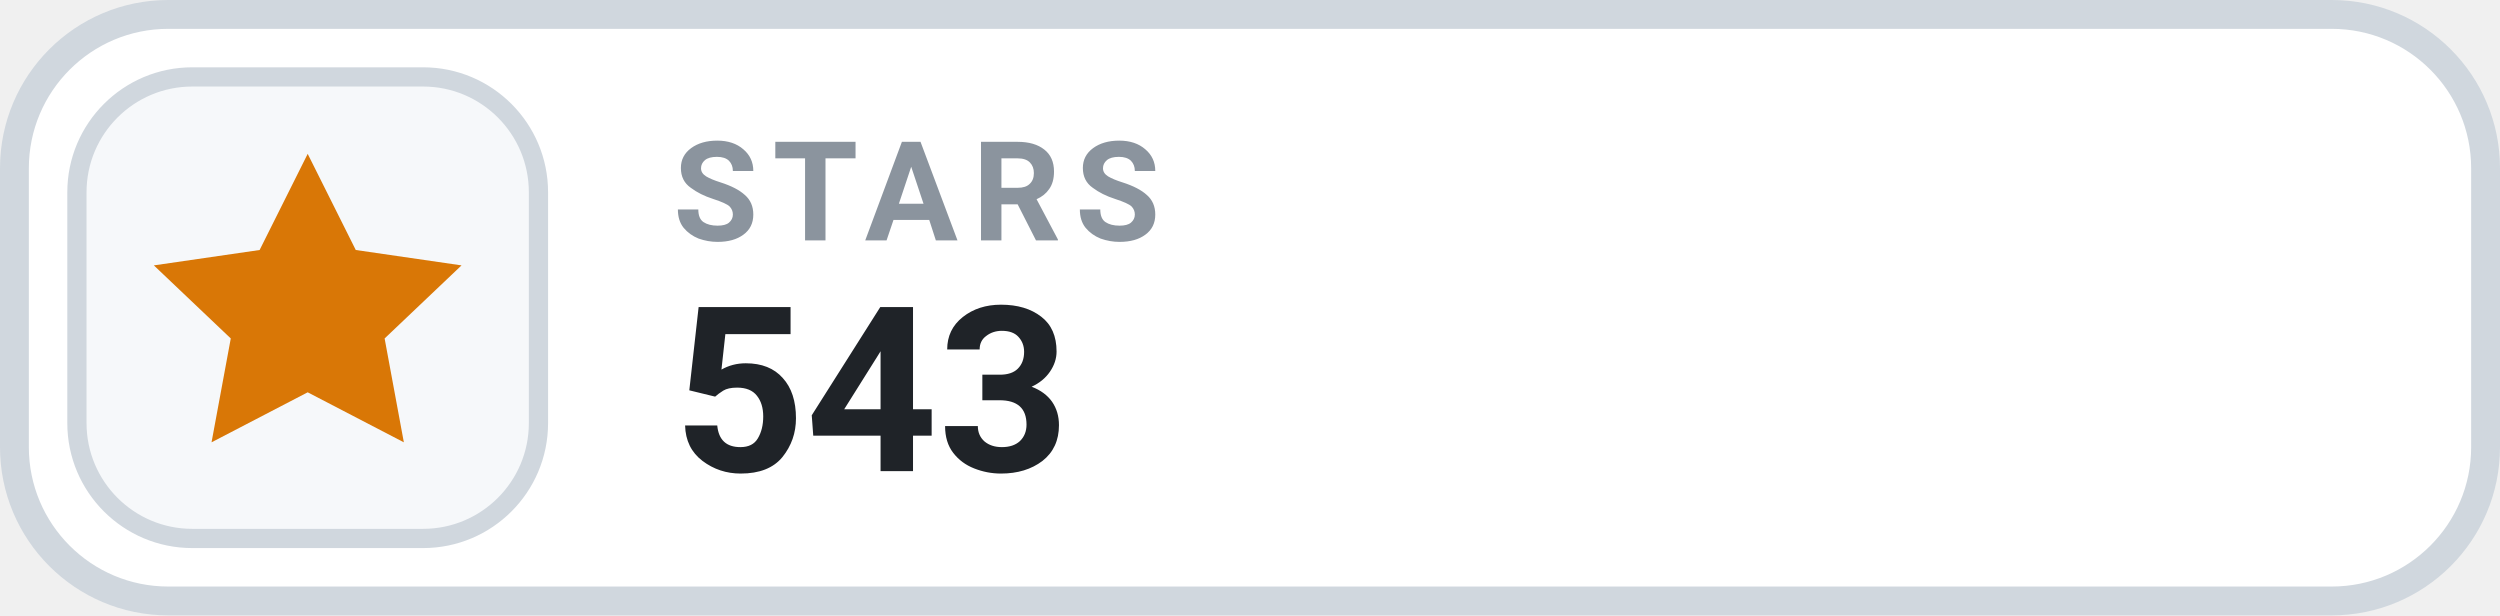
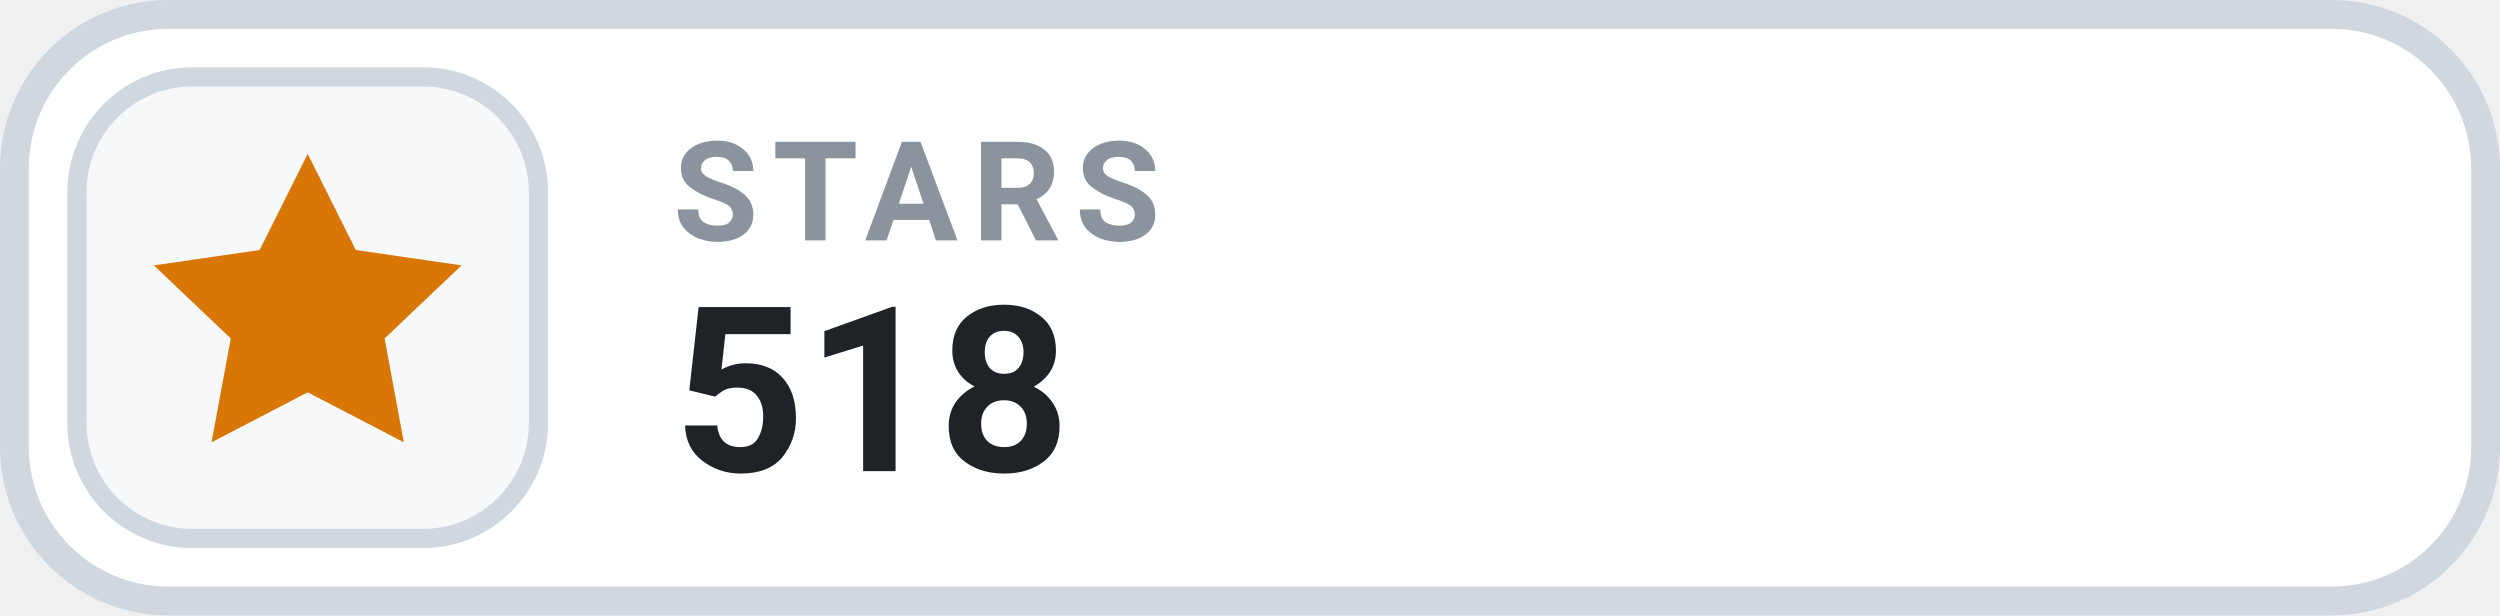
- <svg xmlns="http://www.w3.org/2000/svg" width="130" height="32" viewBox="0 0 130 32" role="img" aria-label="STARS 543">
+ <svg xmlns="http://www.w3.org/2000/svg" width="130" height="32" viewBox="0 0 130 32" role="img" aria-label="STARS 518">
  <rect x=".75" y=".75" width="128.5" height="30.5" rx="8" fill="#FFFFFF" stroke="#D0D7DE" stroke-width="1.5" />
  <rect x="4" y="4" width="24" height="24" rx="6" fill="#F6F8FA" stroke="#D0D7DE" stroke-width="1" />
  <g transform="translate(16 16)" style="color:#D97706;">
    <path d="M0 -8 l2.5 5 5.5 .8 -4 3.8 1 5.4 -5 -2.6 -5 2.6 1 -5.4 -4 -3.8 5.5 -.8 Z" fill="currentColor" />
  </g>
  <text x="35" y="12.5" fill="#8B949E" font-family="-apple-system,BlinkMacSystemFont,'Segoe UI',Roboto,Helvetica,Arial,sans-serif" font-size="7.2" font-weight="700" letter-spacing=".75">STARS</text>
-   <text x="35" y="24.5" fill="#1F2328" font-family="-apple-system,BlinkMacSystemFont,'Segoe UI',Roboto,Helvetica,Arial,sans-serif" font-size="12" font-weight="700">543</text>
+   <text x="35" y="24.5" fill="#1F2328" font-family="-apple-system,BlinkMacSystemFont,'Segoe UI',Roboto,Helvetica,Arial,sans-serif" font-size="12" font-weight="700">518</text>
</svg>
